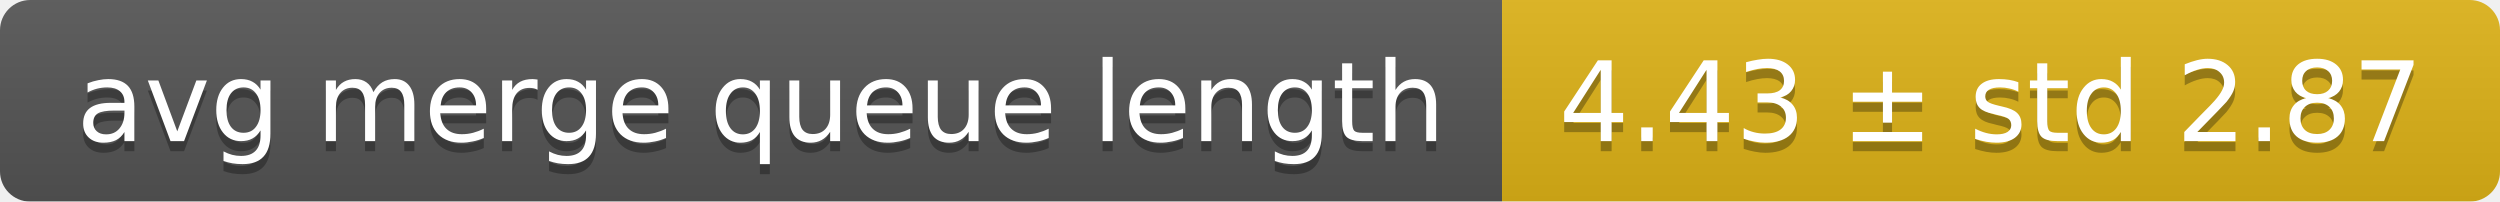
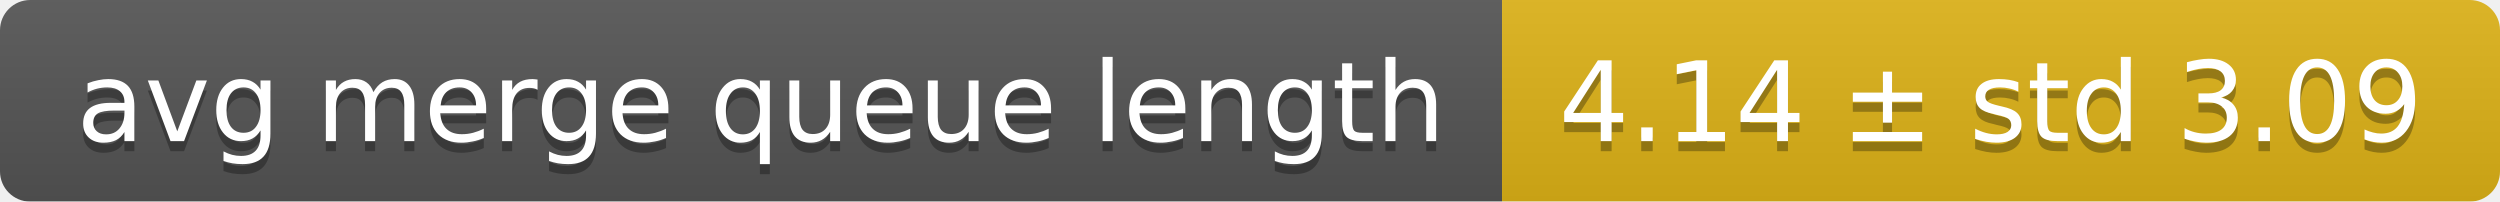
<svg xmlns="http://www.w3.org/2000/svg" width="248" height="20">
  <linearGradient id="smooth" x2="0" y2="100%">
    <stop offset="0" stop-color="#bbb" stop-opacity=".1" />
    <stop offset="1" stop-opacity=".1" />
  </linearGradient>
  <mask id="round">
    <rect width="248" height="20" rx="3" fill="#fff" />
  </mask>
  <g mask="url(#round)">
    <rect width="149" height="20" fill="#555" />
    <rect x="149" width="99" height="20" fill="#dfb317" />
    <rect width="248" height="20" fill="url(#smooth)" />
  </g>
  <g fill="#fff" text-anchor="middle" font-family="DejaVu Sans,Verdana,Geneva,sans-serif" font-size="11">
    <text x="75.5" y="15" fill="#010101" fill-opacity=".3">avg merge queue length</text>
    <text x="75.5" y="14">avg merge queue length</text>
-     <text x="197.5" y="15" fill="#010101" fill-opacity=".3">4.43 ± std 2.87</text>
-     <text x="197.5" y="14">4.43 ± std 2.87</text>
+     <text x="197.5" y="15" fill="#010101" fill-opacity=".3">4.14 ± std 3.09</text>
+     <text x="197.5" y="14">4.14 ± std 3.09</text>
  </g>
</svg>
